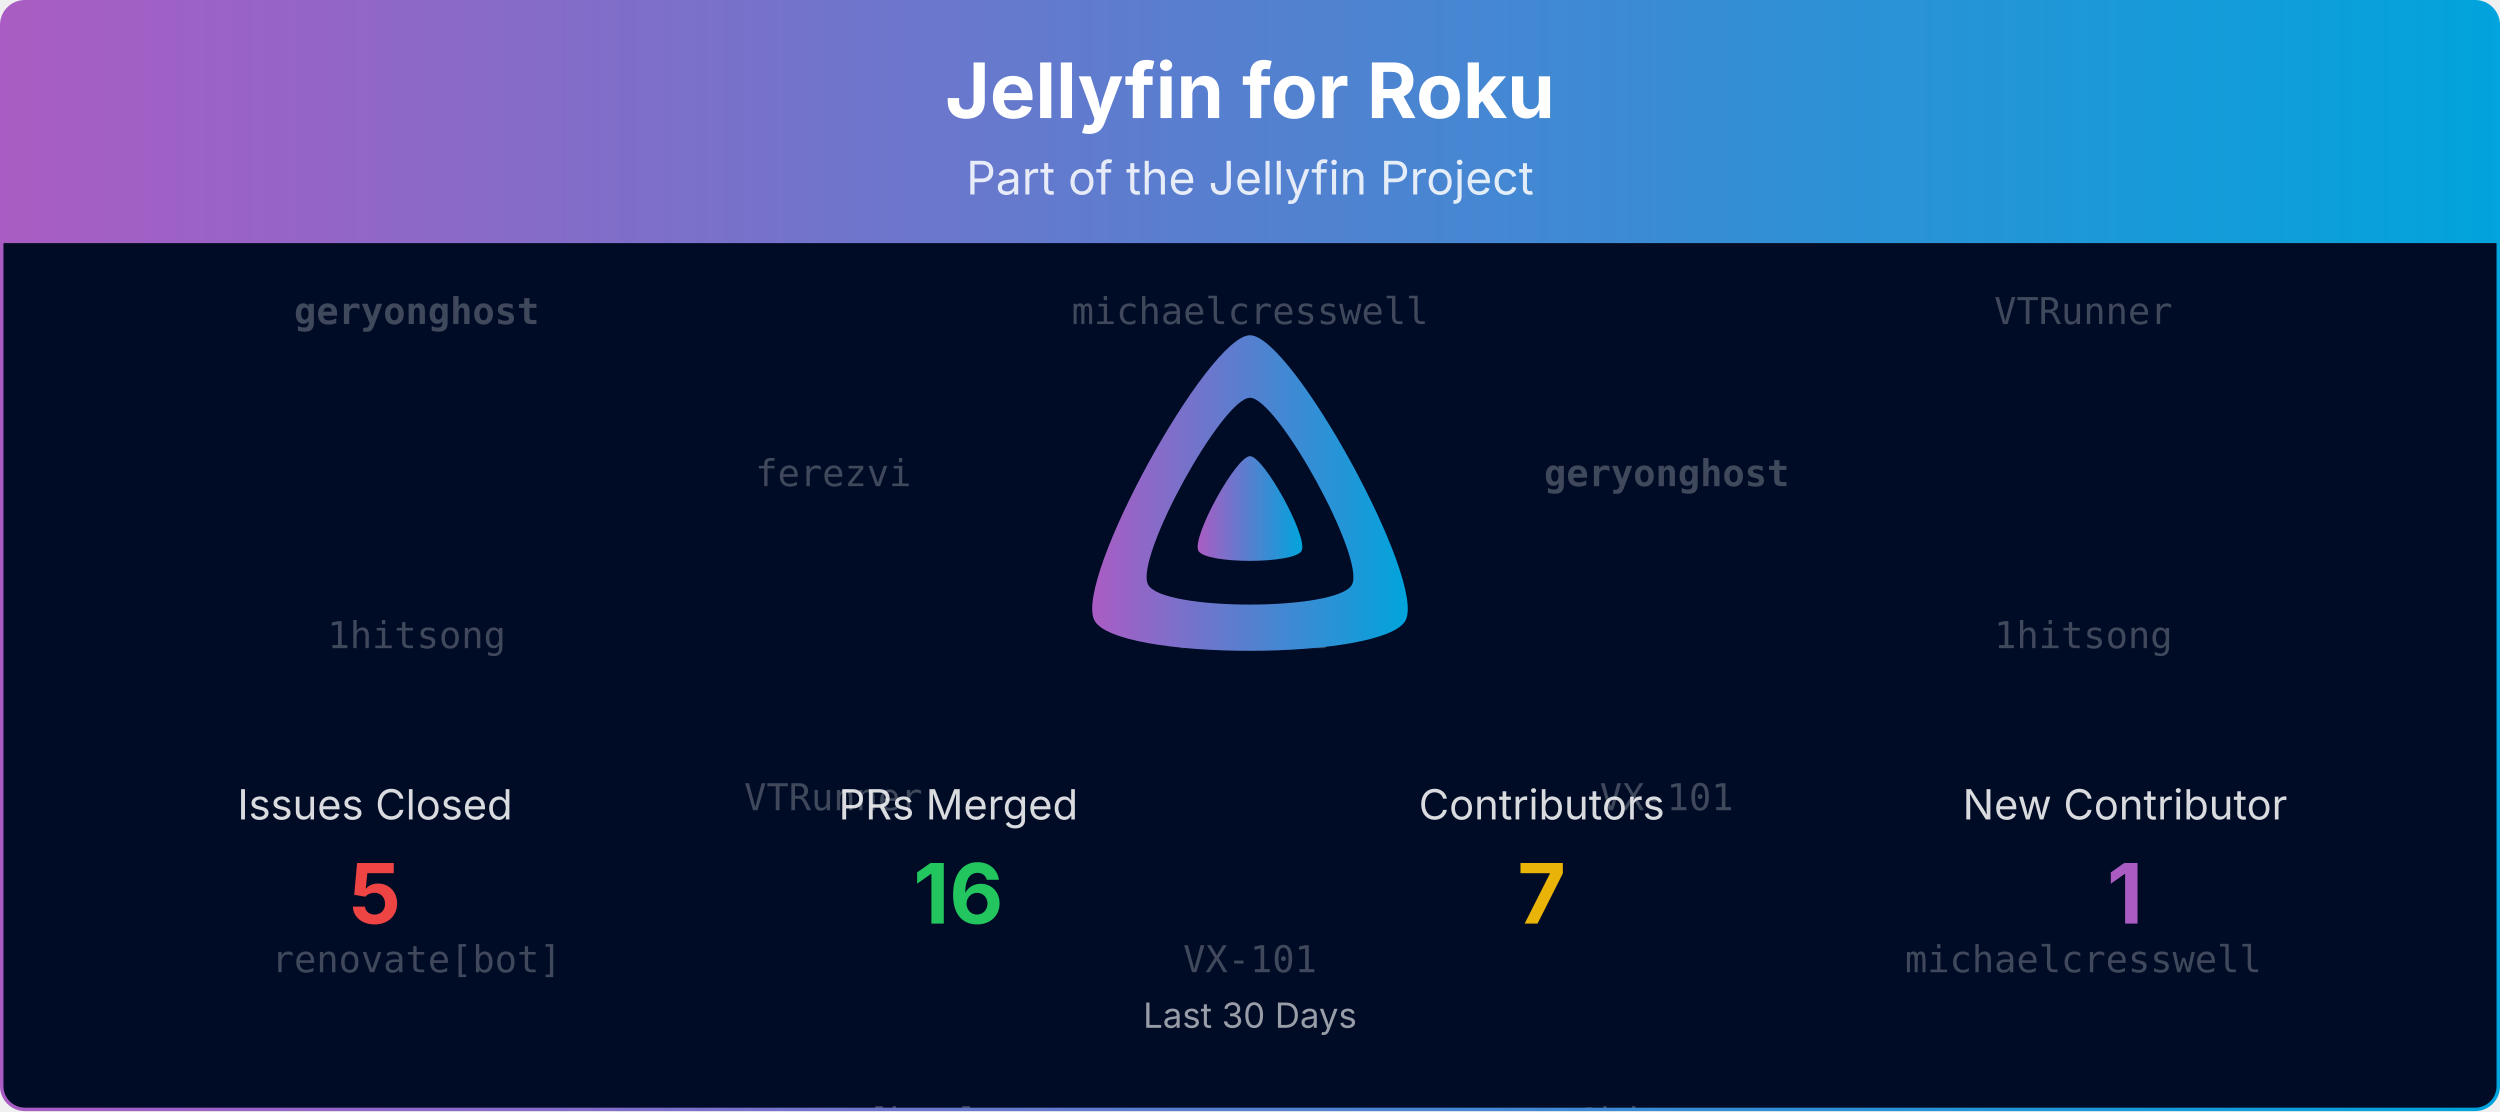
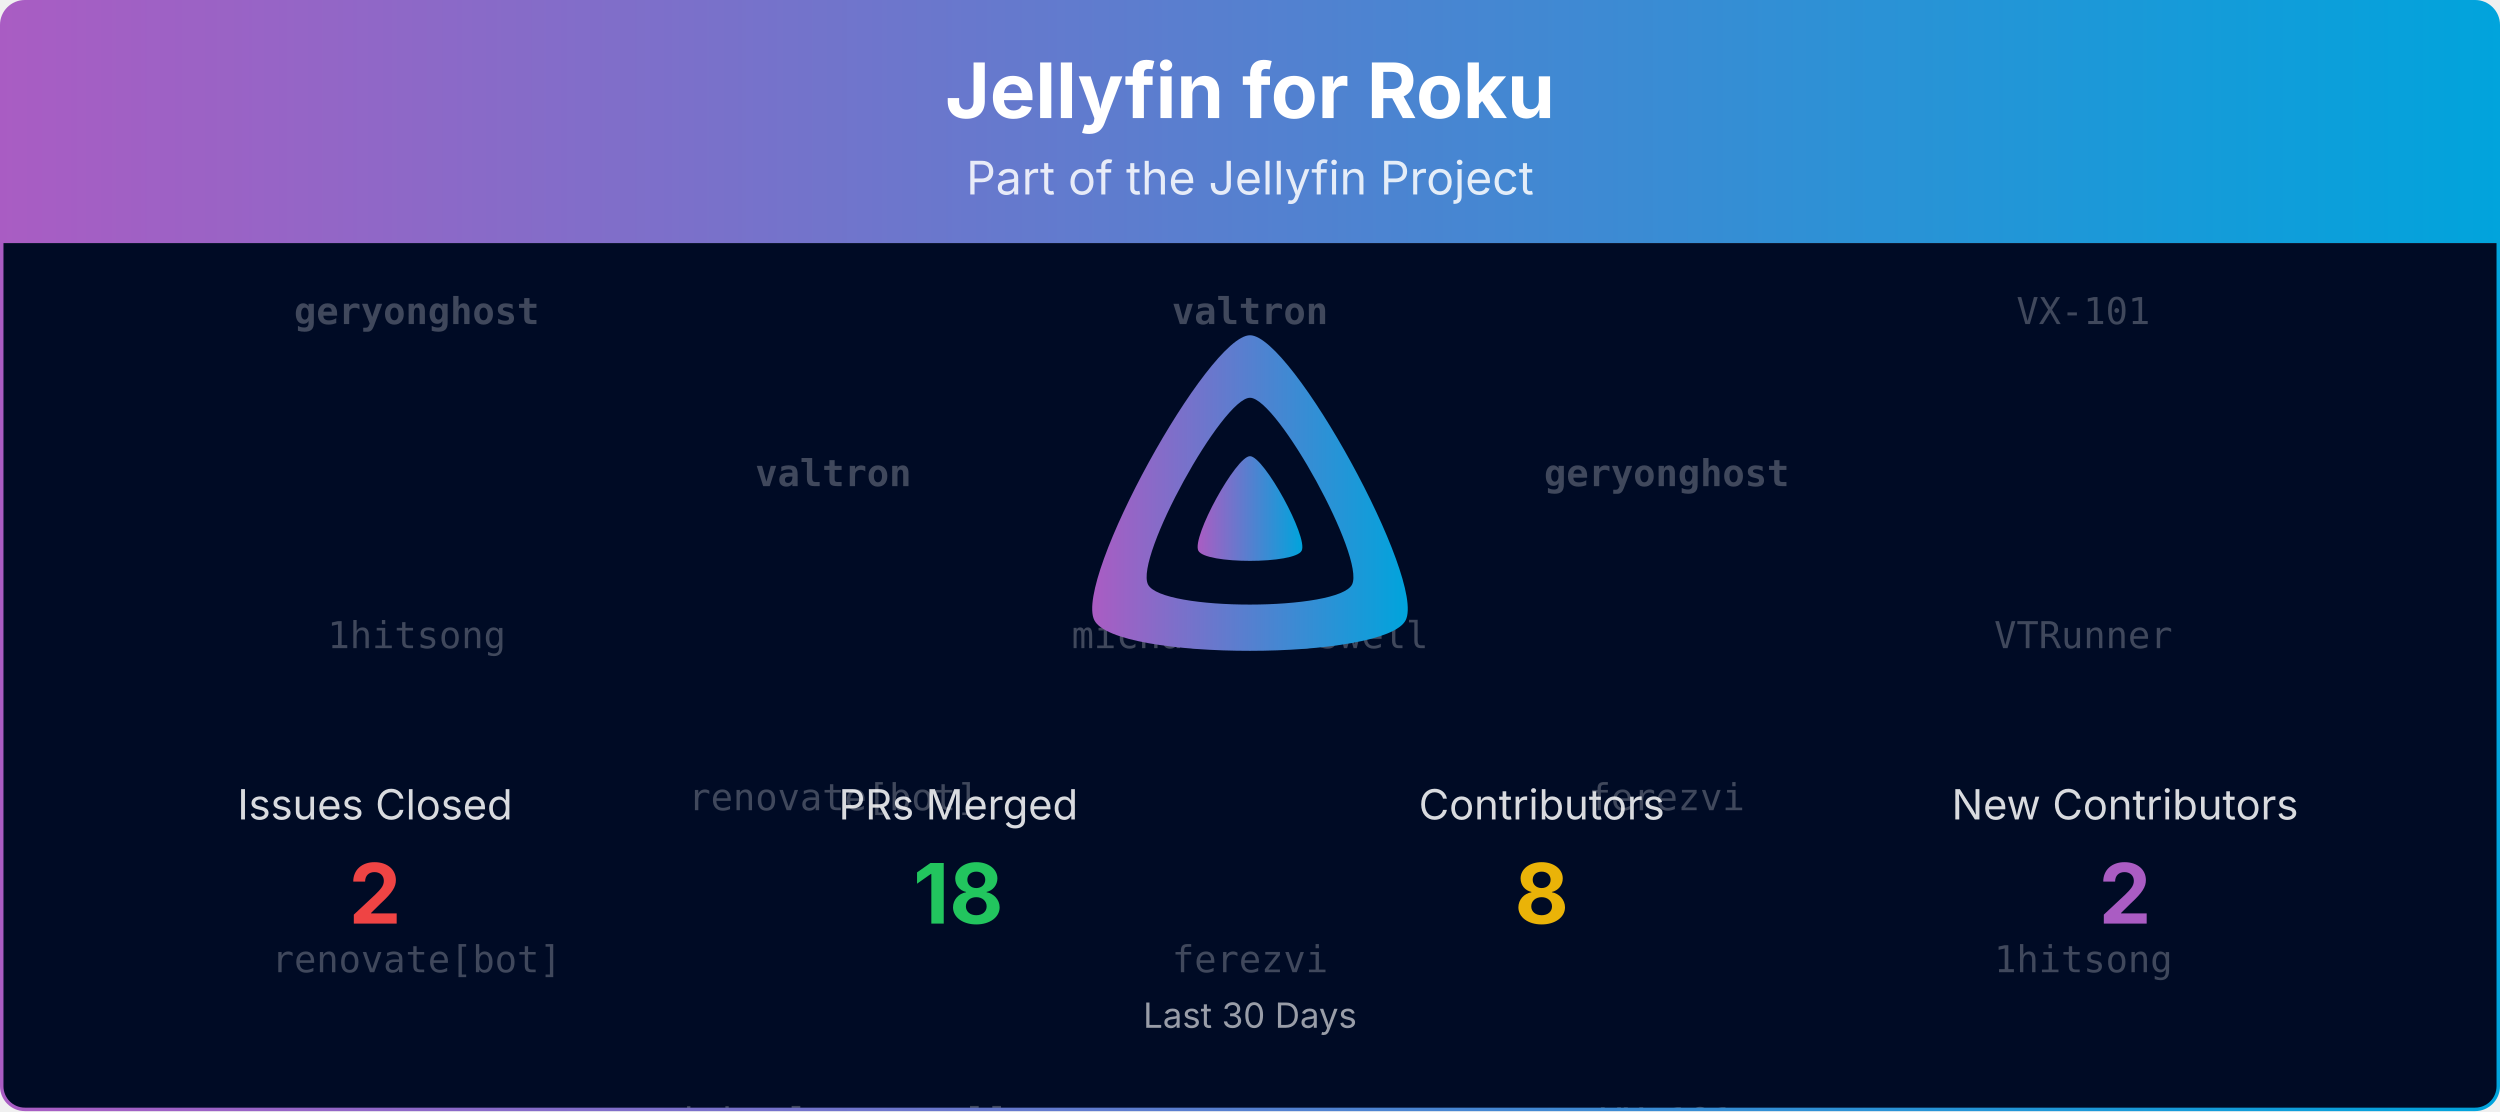
<svg xmlns="http://www.w3.org/2000/svg" viewBox="0 0 1080 480" width="100%" role="img" aria-label="Jellyfin for Roku">
  <defs>
    <linearGradient id="banner-jellyfin-roku-grad" x1="0" y1="0" x2="1" y2="0">
      <stop offset="0%" stop-color="#AA5CC3" />
      <stop offset="100%" stop-color="#00A4DC" />
    </linearGradient>
    <clipPath id="banner-jellyfin-roku-grad-clip">
      <rect x="0.75" y="0.75" width="1078.5" height="478.5" rx="10" ry="10" />
    </clipPath>
  </defs>
  <defs>
    <clipPath id="banner-jellyfin-roku-grad-rain-clip">
      <rect x="0.75" y="105" width="1078.5" height="374.25" />
    </clipPath>
  </defs>
  <g clip-path="url(#banner-jellyfin-roku-grad-clip)">
    <path d="M0.75,10.75 A10.0,10.0 0 0 1 10.75,0.75 L1069.25,0.75 A10.0,10.0 0 0 1 1079.25,10.75 L1079.25,105.00 L0.75,105.00 Z" fill="url(#banner-jellyfin-roku-grad)" />
    <text x="540.0" y="51" text-anchor="middle" font-size="33" font-weight="700" font-family="Plus Jakarta Sans, system-ui, -apple-system, Segoe UI, sans-serif" fill="#ffffff">Jellyfin for Roku</text>
    <text x="540.0" y="84" text-anchor="middle" font-size="20" font-family="Plus Jakarta Sans, system-ui, -apple-system, Segoe UI, sans-serif" fill="#ffffff" opacity="0.85">Part of the Jellyfin Project</text>
    <rect x="0.75" y="105" width="1078.5" height="374.25" fill="#000b25" />
    <g opacity="0.25" clip-path="url(#banner-jellyfin-roku-grad-rain-clip)" font-family="ui-monospace, SFMono-Regular, Menlo, Consolas, monospace" font-size="16" fill="#ffffff" text-anchor="middle">
      <g transform="translate(180.00,105)">
        <g>
          <animateTransform attributeName="transform" type="translate" values="0,-420;0,0" dur="10.00s" begin="-0.00s" repeatCount="indefinite" />
          <text y="35.0" font-weight="700">geryonghost</text>
          <text y="175.0">1hitsong</text>
          <text y="315.0">renovate[bot]</text>
          <text y="455.0" font-weight="700">geryonghost</text>
          <text y="595.0">1hitsong</text>
          <text y="735.0">renovate[bot]</text>
        </g>
      </g>
      <g transform="translate(540.00,105)">
        <g>
          <animateTransform attributeName="transform" type="translate" values="0,-420;0,0" dur="10.00s" begin="-1.91s" repeatCount="indefinite" />
-           <text y="35.0">michaelcresswell</text>
-           <text y="175.0">ferezvi</text>
-           <text y="315.0">VX-101</text>
-           <text y="455.0">michaelcresswell</text>
-           <text y="595.0">ferezvi</text>
-           <text y="735.0">VX-101</text>
+           <text y="35.0" font-weight="700">valtron</text>
+           <text y="175.0">michaelcresswell</text>
+           <text y="315.0">ferezvi</text>
+           <text y="455.0" font-weight="700">valtron</text>
+           <text y="595.0">michaelcresswell</text>
+           <text y="735.0">ferezvi</text>
        </g>
      </g>
      <g transform="translate(900.00,105)">
        <g>
          <animateTransform attributeName="transform" type="translate" values="0,-420;0,0" dur="10.00s" begin="-3.82s" repeatCount="indefinite" />
-           <text y="35.0">VTRunner</text>
-           <text y="175.0">1hitsong</text>
-           <text y="315.0">michaelcresswell</text>
-           <text y="455.0">VTRunner</text>
-           <text y="595.0">1hitsong</text>
-           <text y="735.0">michaelcresswell</text>
+           <text y="35.0">VX-101</text>
+           <text y="175.0">VTRunner</text>
+           <text y="315.0">1hitsong</text>
+           <text y="455.0">VX-101</text>
+           <text y="595.0">VTRunner</text>
+           <text y="735.0">1hitsong</text>
        </g>
      </g>
      <g transform="translate(360.00,105)">
        <g>
          <animateTransform attributeName="transform" type="translate" values="0,-420;0,0" dur="10.00s" begin="-5.73s" repeatCount="indefinite" />
-           <text y="105.0">ferezvi</text>
-           <text y="245.0">VTRunner</text>
-           <text y="385.0">renovate[bot]</text>
-           <text y="525.0">ferezvi</text>
-           <text y="665.0">VTRunner</text>
-           <text y="805.0">renovate[bot]</text>
+           <text y="105.0" font-weight="700">valtron</text>
+           <text y="245.0">renovate[bot]</text>
+           <text y="385.0">michaelcresswell</text>
+           <text y="525.0" font-weight="700">valtron</text>
+           <text y="665.0">renovate[bot]</text>
+           <text y="805.0">michaelcresswell</text>
        </g>
      </g>
      <g transform="translate(720.00,105)">
        <g>
          <animateTransform attributeName="transform" type="translate" values="0,-420;0,0" dur="10.00s" begin="-7.64s" repeatCount="indefinite" />
          <text y="105.0" font-weight="700">geryonghost</text>
-           <text y="245.0">VX-101</text>
-           <text y="385.0">1hitsong</text>
+           <text y="245.0">ferezvi</text>
+           <text y="385.0">VX-101</text>
          <text y="525.0" font-weight="700">geryonghost</text>
-           <text y="665.0">VX-101</text>
-           <text y="805.0">1hitsong</text>
+           <text y="665.0">ferezvi</text>
+           <text y="805.0">VX-101</text>
        </g>
      </g>
    </g>
    <g transform="translate(465.00,138.00) scale(0.29297)">
      <path fill="url(#banner-jellyfin-roku-grad)" fill-rule="evenodd" d="M256,23.3c-61.6,0-259.8,359.4-229.6,420.1s429.3,60,459.2,0S317.6,23.3,256,23.3zM406.5,390.8c-19.6,39.3-281.1,39.8-300.9,0s110.1-275.3,150.4-275.3S426.1,351.4,406.5,390.8z" />
      <path fill="url(#banner-jellyfin-roku-grad)" d="M256,201.6c-20.4,0-86.2,119.3-76.2,139.4s142.5,19.9,152.4,0S276.5,201.6,256,201.6z" />
    </g>
    <text x="162.0" y="354.0" text-anchor="middle" font-size="18" font-family="Plus Jakarta Sans, system-ui, -apple-system, Segoe UI, sans-serif" fill="#ffffff" opacity="0.85">Issues Closed</text>
-     <text x="162.0" y="399.0" text-anchor="middle" font-size="36" font-weight="700" font-family="Plus Jakarta Sans, system-ui, -apple-system, Segoe UI, sans-serif" fill="#ef4444">5</text>
+     <text x="162.0" y="399.0" text-anchor="middle" font-size="36" font-weight="700" font-family="Plus Jakarta Sans, system-ui, -apple-system, Segoe UI, sans-serif" fill="#ef4444">2</text>
    <text x="414.0" y="354.0" text-anchor="middle" font-size="18" font-family="Plus Jakarta Sans, system-ui, -apple-system, Segoe UI, sans-serif" fill="#ffffff" opacity="0.85">PRs Merged</text>
-     <text x="414.0" y="399.0" text-anchor="middle" font-size="36" font-weight="700" font-family="Plus Jakarta Sans, system-ui, -apple-system, Segoe UI, sans-serif" fill="#22c55e">16</text>
+     <text x="414.0" y="399.0" text-anchor="middle" font-size="36" font-weight="700" font-family="Plus Jakarta Sans, system-ui, -apple-system, Segoe UI, sans-serif" fill="#22c55e">18</text>
    <text x="666.0" y="354.0" text-anchor="middle" font-size="18" font-family="Plus Jakarta Sans, system-ui, -apple-system, Segoe UI, sans-serif" fill="#ffffff" opacity="0.85">Contributors</text>
-     <text x="666.0" y="399.0" text-anchor="middle" font-size="36" font-weight="700" font-family="Plus Jakarta Sans, system-ui, -apple-system, Segoe UI, sans-serif" fill="#eab308">7</text>
-     <text x="918.0" y="354.0" text-anchor="middle" font-size="18" font-family="Plus Jakarta Sans, system-ui, -apple-system, Segoe UI, sans-serif" fill="#ffffff" opacity="0.85">New Contributor</text>
-     <text x="918.0" y="399.0" text-anchor="middle" font-size="36" font-weight="700" font-family="Plus Jakarta Sans, system-ui, -apple-system, Segoe UI, sans-serif" fill="#AA5CC3">1</text>
+     <text x="666.0" y="399.0" text-anchor="middle" font-size="36" font-weight="700" font-family="Plus Jakarta Sans, system-ui, -apple-system, Segoe UI, sans-serif" fill="#eab308">8</text>
+     <text x="918.0" y="354.0" text-anchor="middle" font-size="18" font-family="Plus Jakarta Sans, system-ui, -apple-system, Segoe UI, sans-serif" fill="#ffffff" opacity="0.85">New Contributors</text>
+     <text x="918.0" y="399.0" text-anchor="middle" font-size="36" font-weight="700" font-family="Plus Jakarta Sans, system-ui, -apple-system, Segoe UI, sans-serif" fill="#AA5CC3">2</text>
    <text x="540.0" y="444.0" text-anchor="middle" font-size="15" font-family="Plus Jakarta Sans, system-ui, -apple-system, Segoe UI, sans-serif" fill="#ffffff" opacity="0.6">Last 30 Days</text>
  </g>
  <rect x="0.75" y="0.75" width="1078.5" height="478.5" rx="10" ry="10" fill="none" stroke="url(#banner-jellyfin-roku-grad)" stroke-width="1.5" />
</svg>
